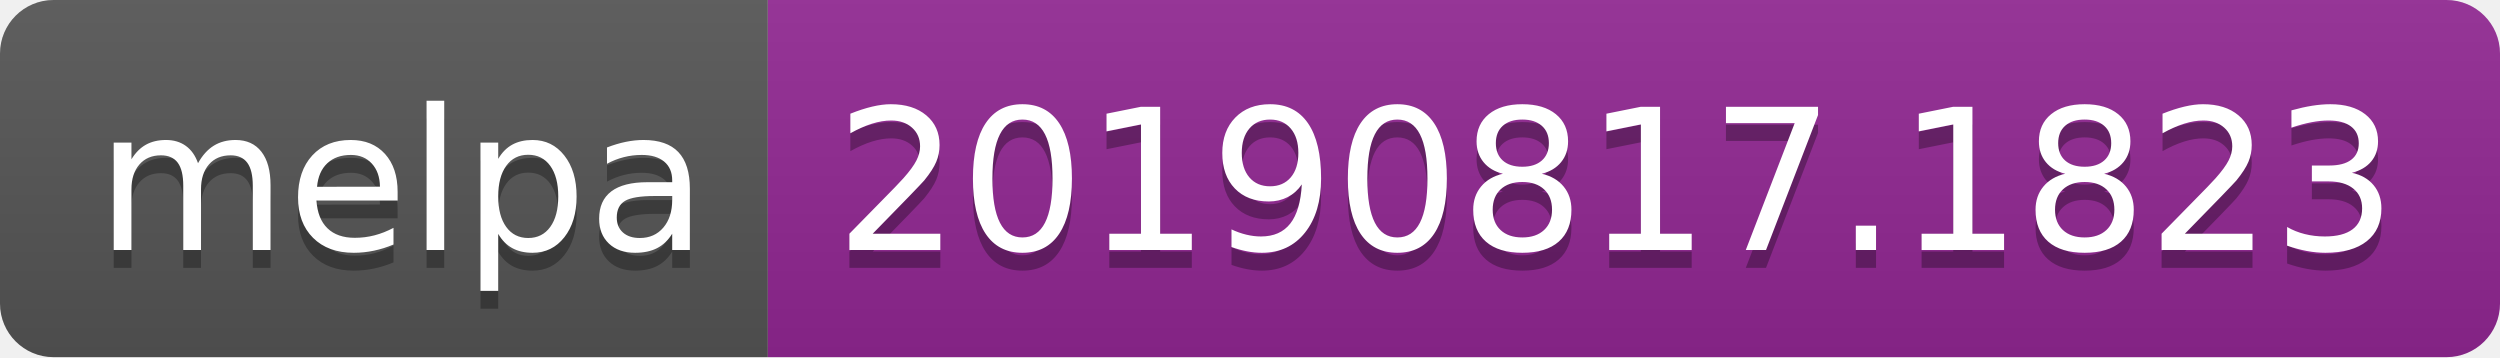
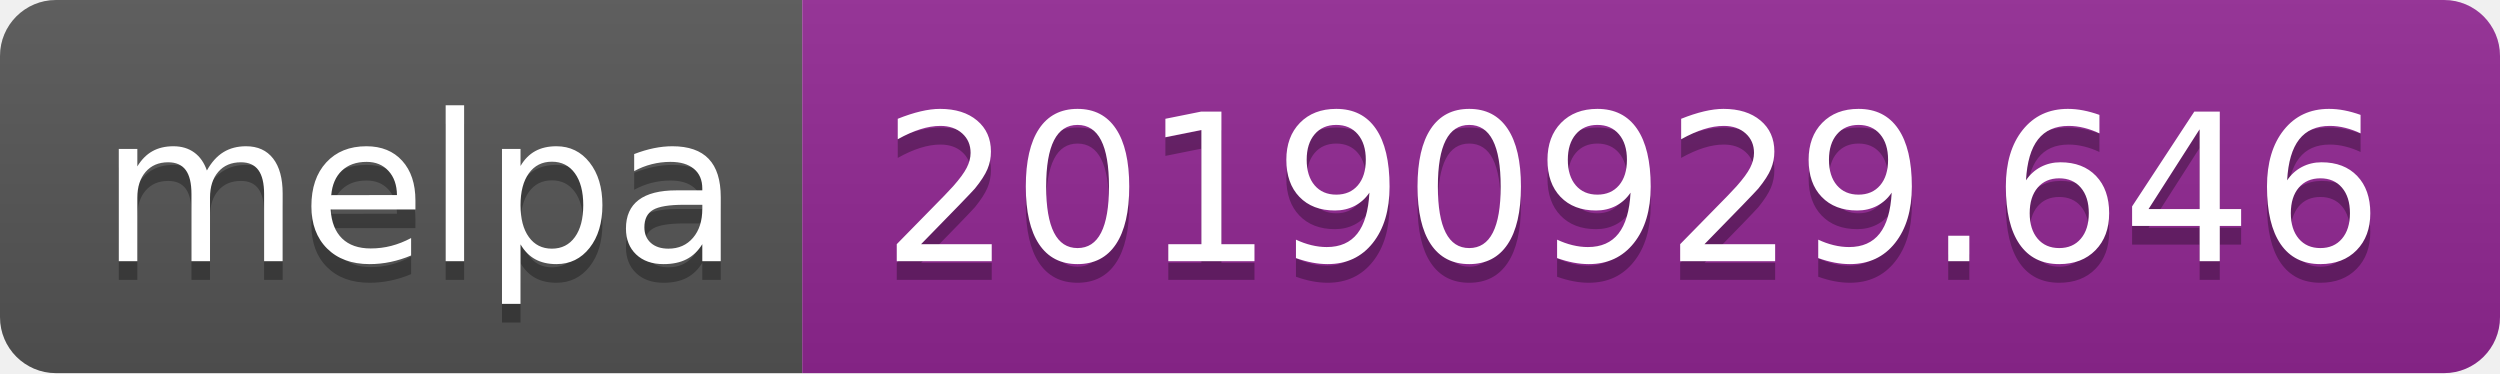
- <svg xmlns="http://www.w3.org/2000/svg" width="140" height="20">
+ <svg xmlns="http://www.w3.org/2000/svg" width="134" height="20">
  <linearGradient id="b" x2="0" y2="100%">
    <stop offset="0" stop-color="#bbb" stop-opacity=".1" />
    <stop offset="1" stop-opacity=".1" />
  </linearGradient>
  <clipPath id="a">
-     <rect width="140" height="20" rx="3" fill="#fff" />
+     <rect width="134" height="20" rx="3" fill="#fff" />
  </clipPath>
  <g clip-path="url(#a)">
    <path fill="#555" d="M0 0h43v20H0z" />
-     <path fill="#922793" d="M43 0h97v20H43z" />
-     <path fill="url(#b)" d="M0 0h140v20H0z" />
+     <path fill="#922793" d="M43 0h91v20H43z" />
+     <path fill="url(#b)" d="M0 0h134v20H0z" />
  </g>
  <g fill="#fff" text-anchor="middle" font-family="DejaVu Sans,Verdana,Geneva,sans-serif" font-size="110">
    <text x="225" y="150" fill="#010101" fill-opacity=".3" transform="scale(.1)" textLength="330">melpa</text>
    <text x="225" y="140" transform="scale(.1)" textLength="330">melpa</text>
-     <text x="905" y="150" fill="#010101" fill-opacity=".3" transform="scale(.1)" textLength="870">20190817.1823</text>
-     <text x="905" y="140" transform="scale(.1)" textLength="870">20190817.1823</text>
+     <text x="875" y="150" fill="#010101" fill-opacity=".3" transform="scale(.1)" textLength="810">20190929.646</text>
+     <text x="875" y="140" transform="scale(.1)" textLength="810">20190929.646</text>
  </g>
</svg>
